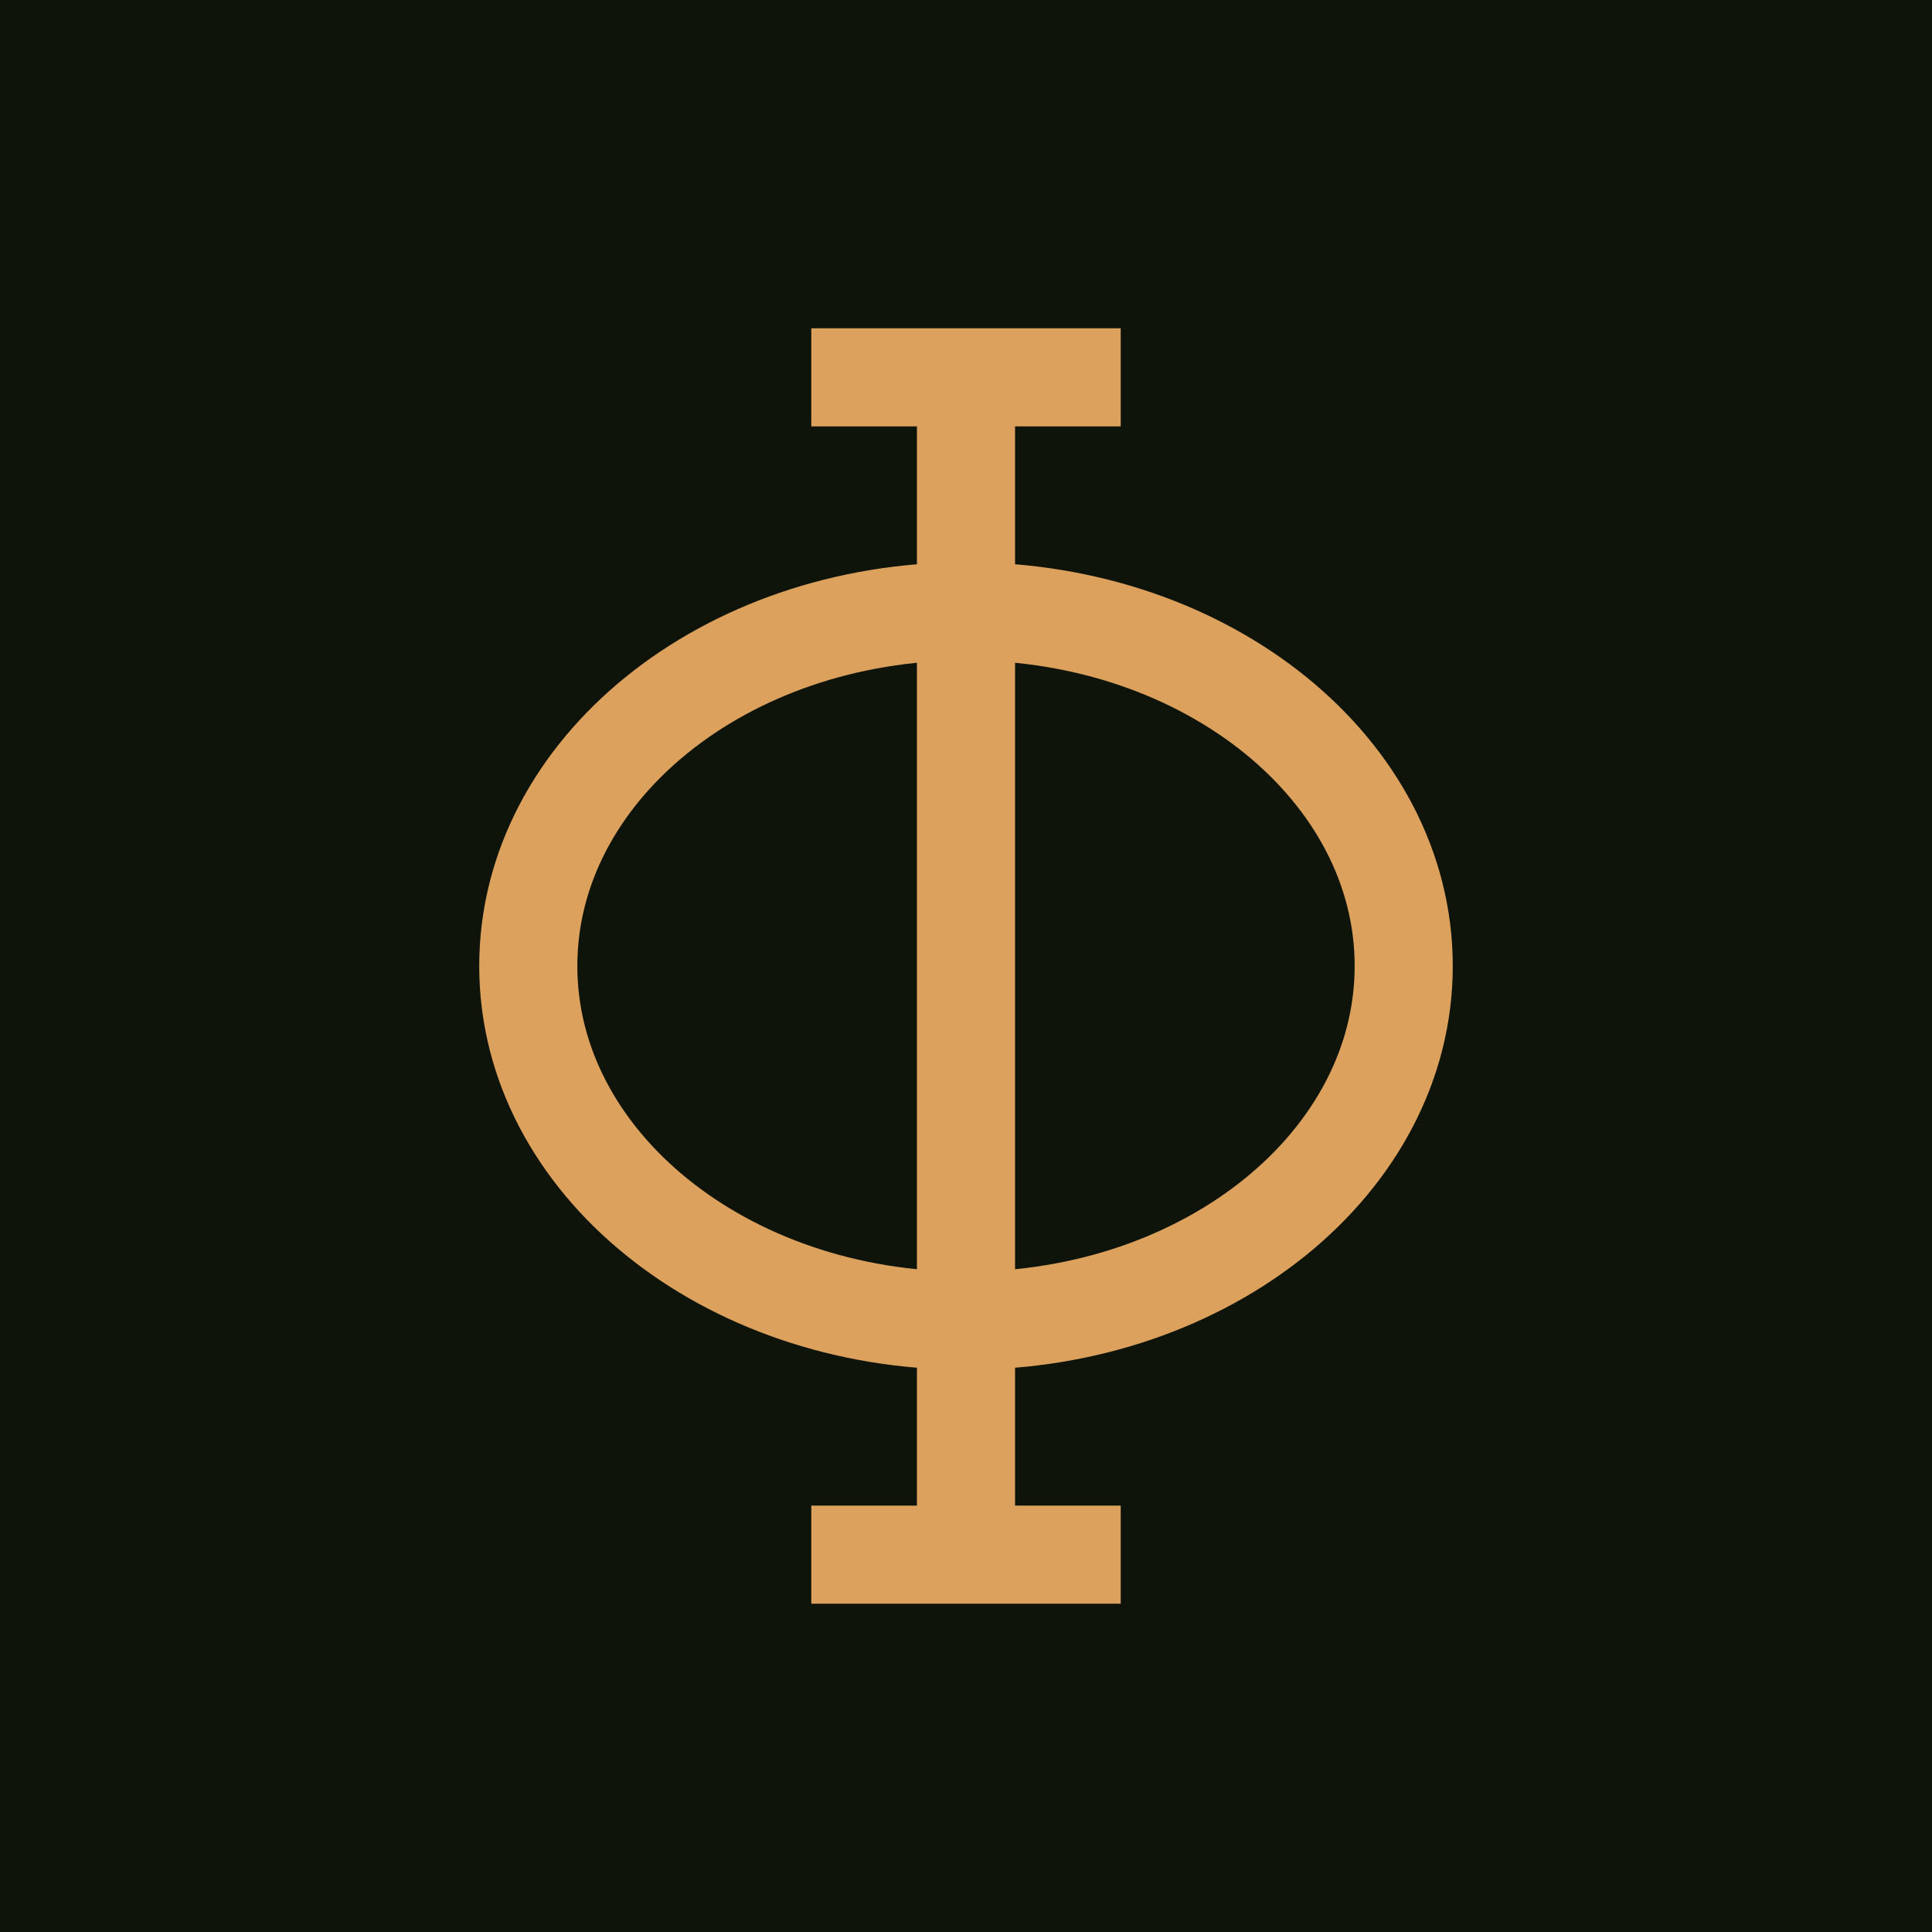
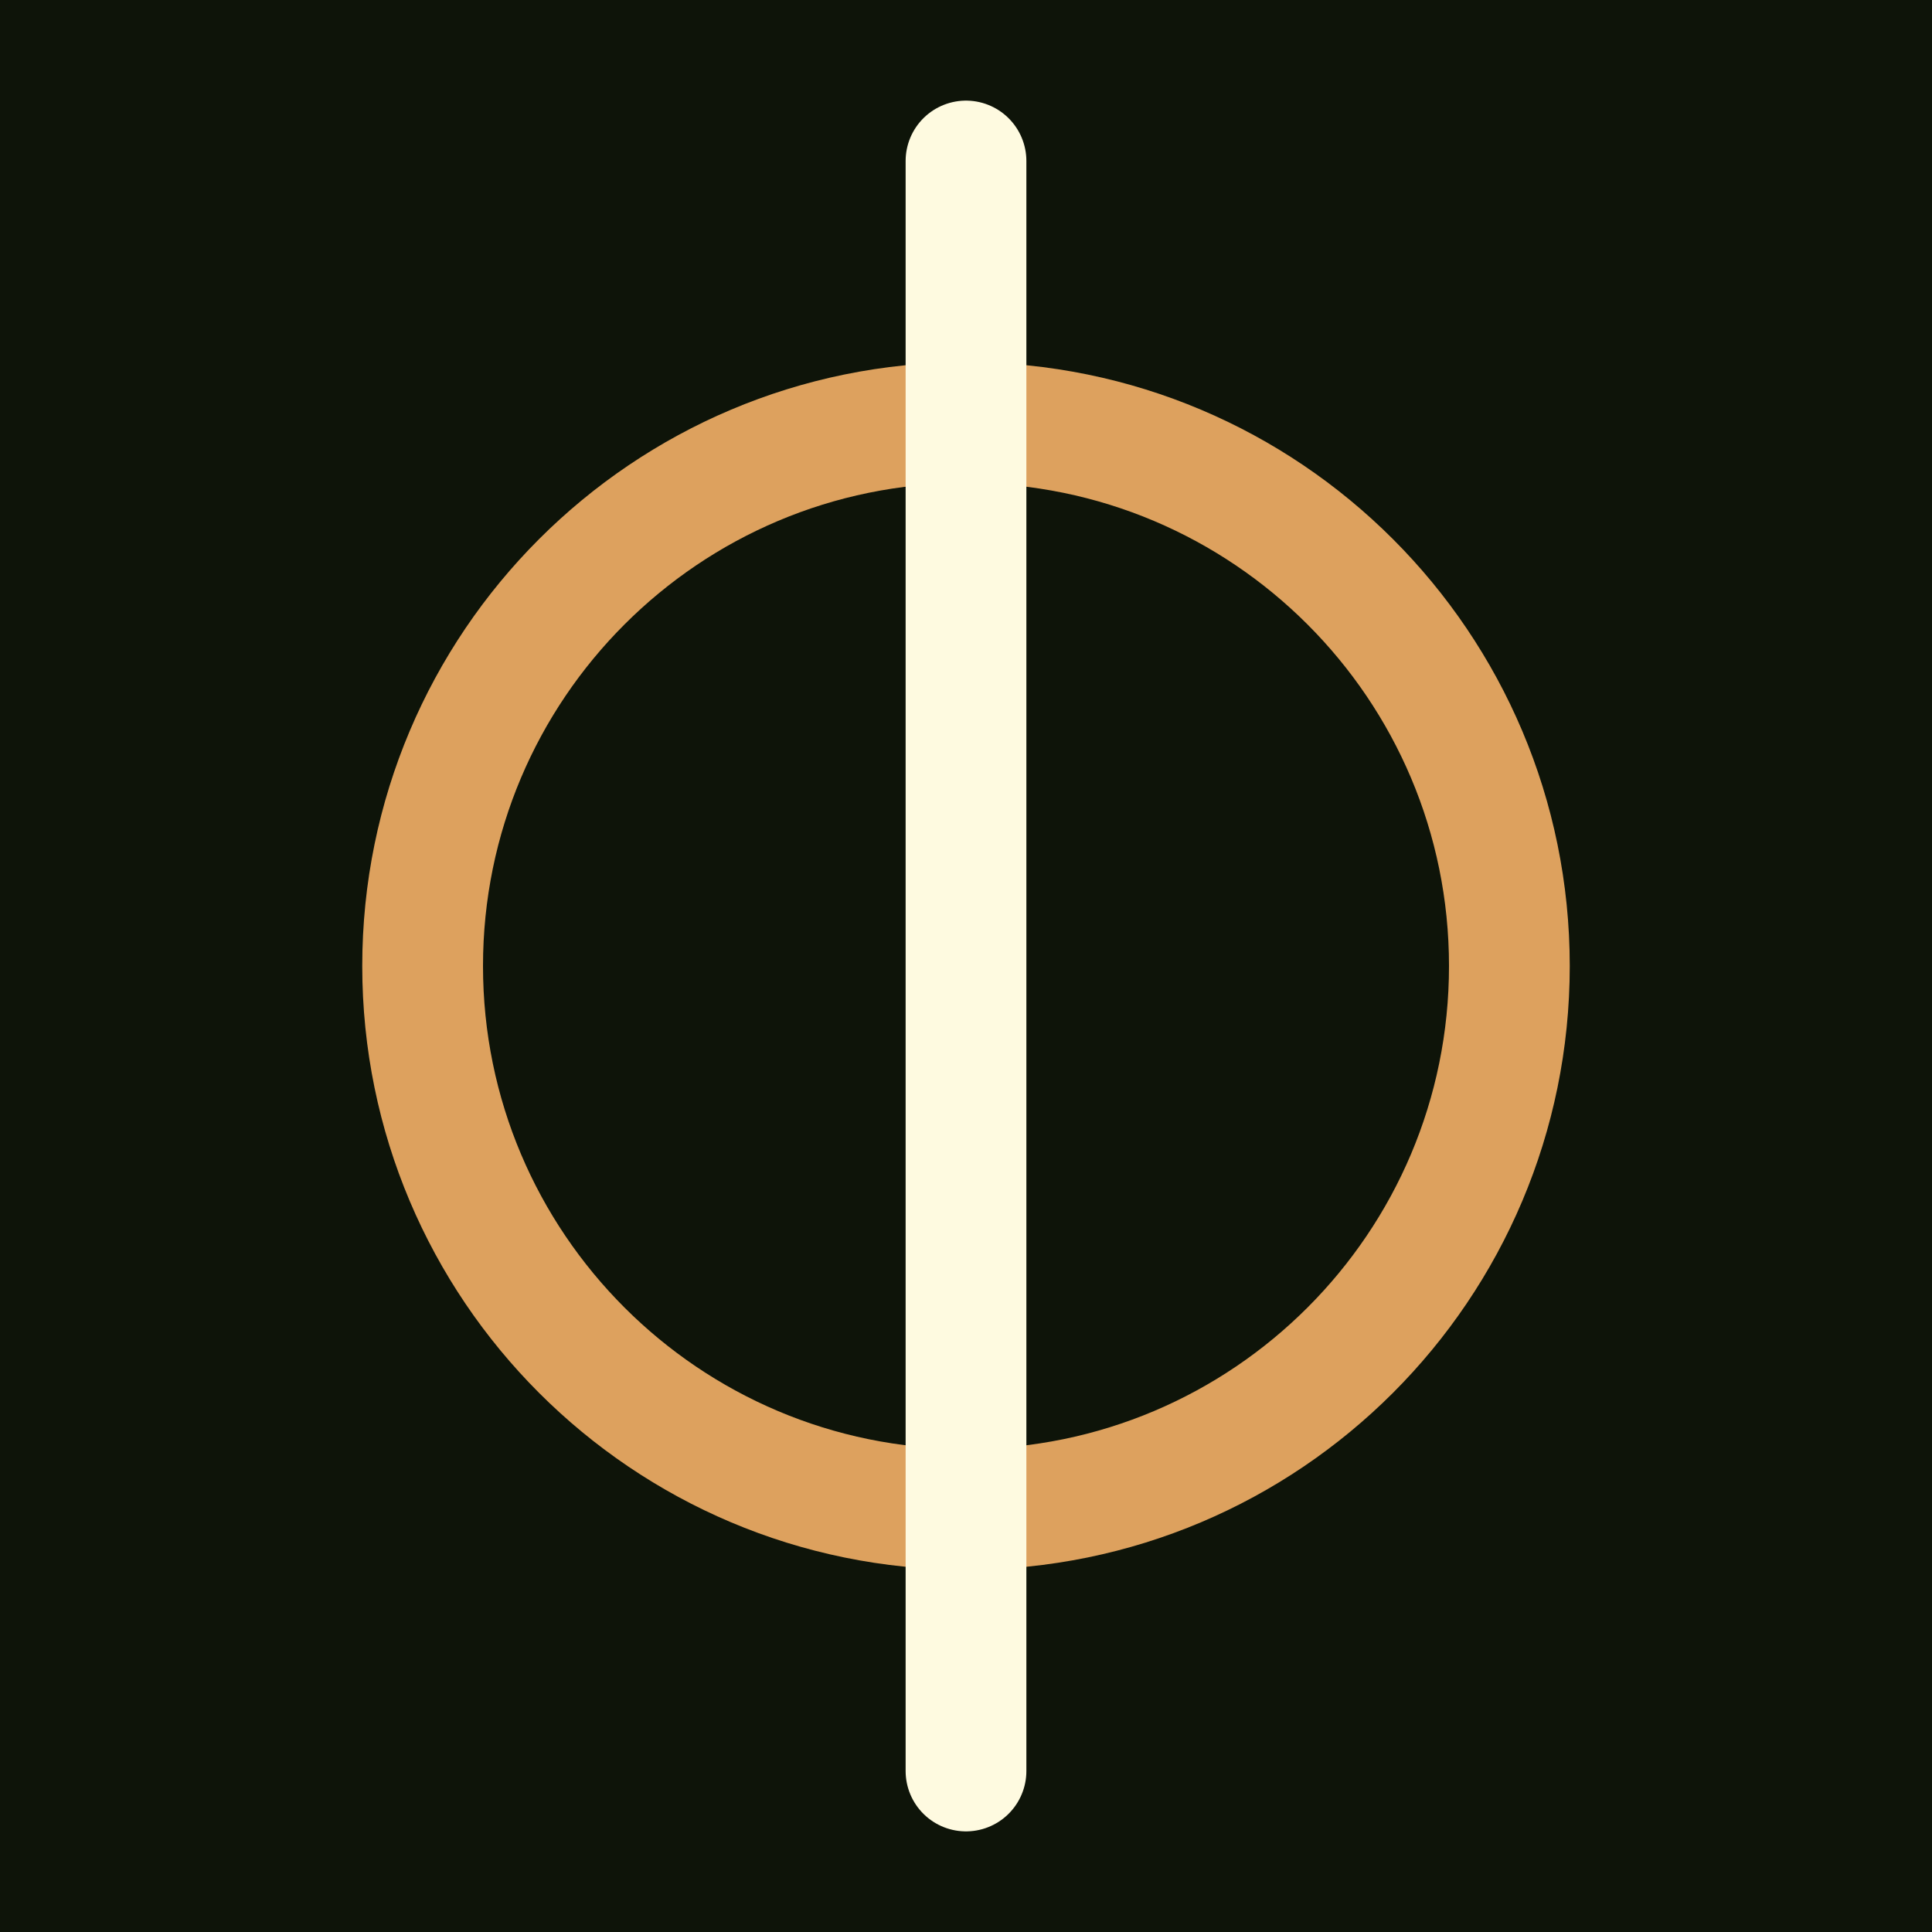
- <svg xmlns="http://www.w3.org/2000/svg" viewBox="0 0 512 512">
-   <rect width="512" height="512" fill="rgb(14, 20, 9)" />
-   <g fill="none" stroke="rgb(221, 161, 94)" stroke-width="26">
-     <ellipse cx="256" cy="256" rx="116" ry="94" />
-     <path d="M256 100v312M215 100h82M215 412h82" />
-   </g>
+ <svg xmlns="http://www.w3.org/2000/svg" viewBox="0 0 96 96">
+   <rect width="96" height="96" fill="rgb(14,20,9)" />
+   <circle cx="48" cy="48" r="27" fill="none" stroke="rgb(221,161,94)" stroke-width="6" />
+   <path d="M48 8v80" stroke="rgb(254,250,224)" stroke-width="6" stroke-linecap="round" />
</svg>
